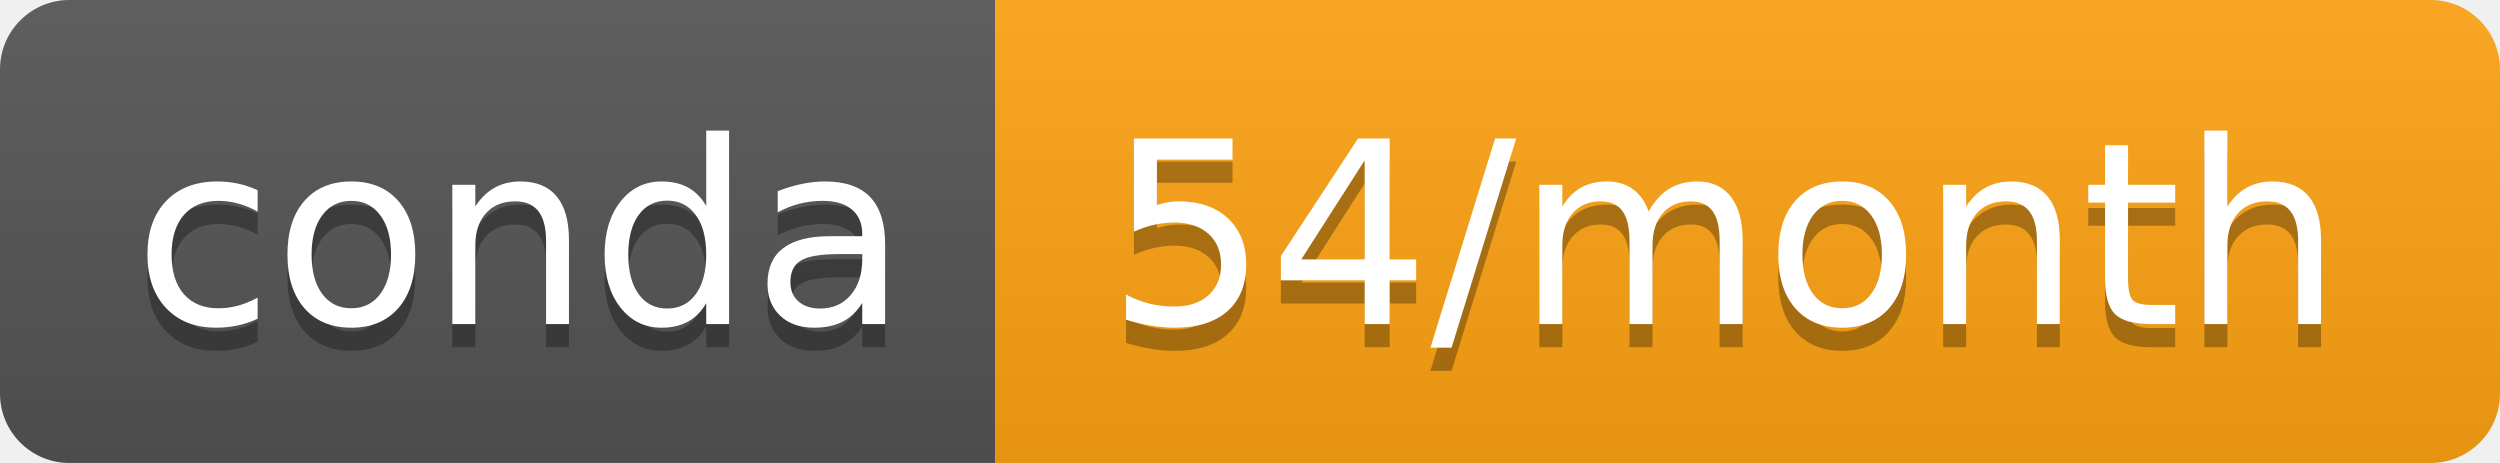
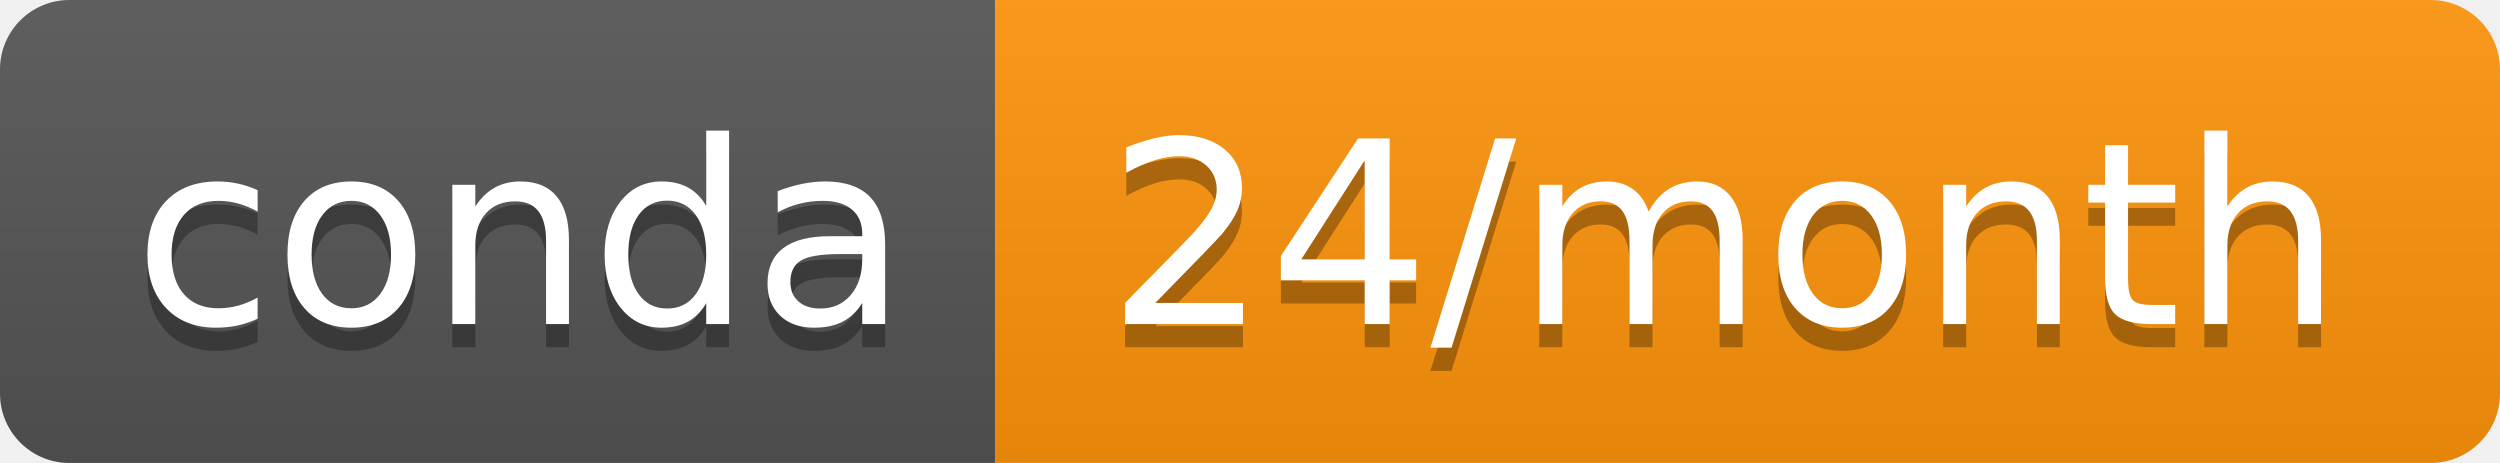
- <svg xmlns="http://www.w3.org/2000/svg" width="108" height="20" role="img" aria-label="conda: 54/month">
+ <svg xmlns="http://www.w3.org/2000/svg" width="108" height="20" role="img" aria-label="conda: 24/month">
  <linearGradient id="s" x2="0" y2="100%">
    <stop offset="0" stop-color="#bbb" stop-opacity=".1" />
    <stop offset="1" stop-opacity=".1" />
  </linearGradient>
  <clipPath id="r">
    <rect width="108" height="20" rx="3" fill="#fff" />
  </clipPath>
  <g clip-path="url(#r)">
    <rect width="43" height="20" fill="#555" />
-     <rect x="43" width="65" height="20" fill="#ffa413" />
+     <rect x="43" width="65" height="20" fill="#ff950b" />
    <rect width="108" height="20" fill="url(#s)" />
  </g>
  <g fill="#fff" text-anchor="middle" font-family="Verdana,Geneva,DejaVu Sans,sans-serif" text-rendering="geometricPrecision" font-size="110">
    <text aria-hidden="true" x="225" y="150" fill="#010101" fill-opacity=".3" transform="scale(.1)" textLength="330">conda</text>
    <text x="225" y="140" transform="scale(.1)" fill="#fff" textLength="330">conda</text>
-     <text aria-hidden="true" x="745" y="150" fill="#010101" fill-opacity=".3" transform="scale(.1)" textLength="550">54/month</text>
-     <text x="745" y="140" transform="scale(.1)" fill="#fff" textLength="550">54/month</text>
+     <text aria-hidden="true" x="745" y="150" fill="#010101" fill-opacity=".3" transform="scale(.1)" textLength="550">24/month</text>
+     <text x="745" y="140" transform="scale(.1)" fill="#fff" textLength="550">24/month</text>
  </g>
</svg>
